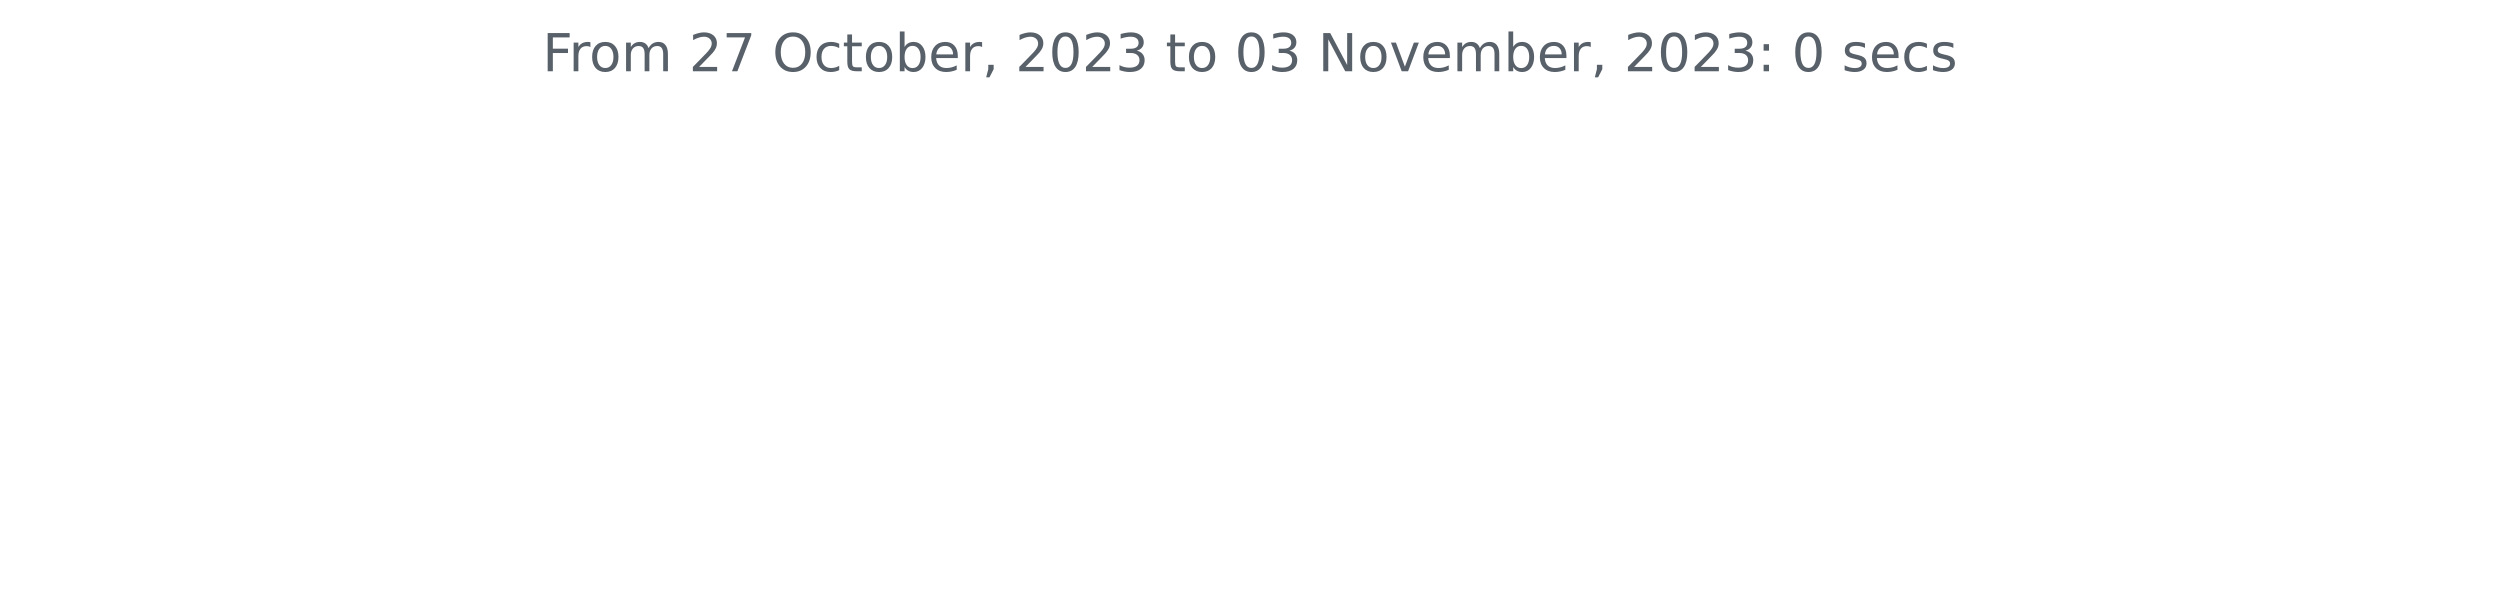
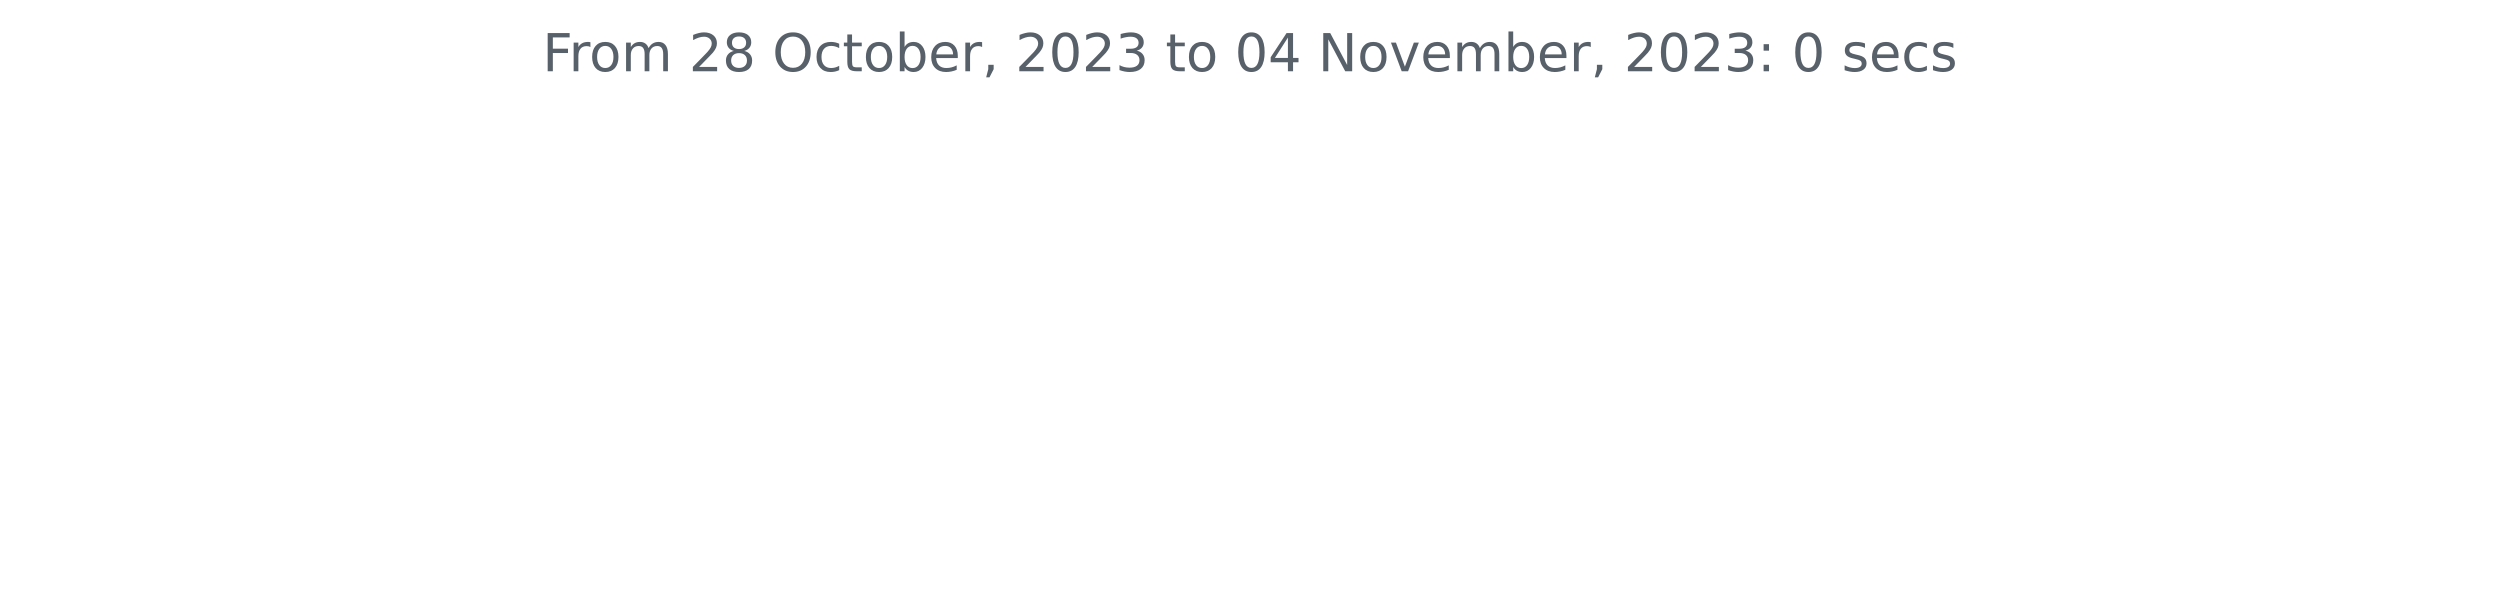
<svg xmlns="http://www.w3.org/2000/svg" xmlns:xlink="http://www.w3.org/1999/xlink" width="572.4pt" height="140.398pt" viewBox="0 0 572.4 140.398" version="1.1">
  <defs>
    <style type="text/css">*{stroke-linejoin: round; stroke-linecap: butt}</style>
  </defs>
  <g id="figure_1">
    <g id="patch_1">
      <path d="M 0 140.398  L 572.4 140.398  L 572.4 0  L 0 0  L 0 140.398  z " style="fill: none" />
    </g>
    <g id="axes_1">
      <g id="matplotlib.axis_1" />
      <g id="matplotlib.axis_2" />
      <g id="text_1">
        <g style="fill: #586069" transform="translate(124.2188 16.31812)scale(0.12 -0.12)">
          <defs>
            <path id="DejaVuSans-46" d="M 628 4666  L 3309 4666  L 3309 4134  L 1259 4134  L 1259 2759  L 3109 2759  L 3109 2228  L 1259 2228  L 1259 0  L 628 0  L 628 4666  z " transform="scale(0.015625)" />
            <path id="DejaVuSans-72" d="M 2631 2963  Q 2534 3019 2420 3045  Q 2306 3072 2169 3072  Q 1681 3072 1420 2755  Q 1159 2438 1159 1844  L 1159 0  L 581 0  L 581 3500  L 1159 3500  L 1159 2956  Q 1341 3275 1631 3429  Q 1922 3584 2338 3584  Q 2397 3584 2469 3576  Q 2541 3569 2628 3553  L 2631 2963  z " transform="scale(0.015625)" />
            <path id="DejaVuSans-6f" d="M 1959 3097  Q 1497 3097 1228 2736  Q 959 2375 959 1747  Q 959 1119 1226 758  Q 1494 397 1959 397  Q 2419 397 2687 759  Q 2956 1122 2956 1747  Q 2956 2369 2687 2733  Q 2419 3097 1959 3097  z M 1959 3584  Q 2709 3584 3137 3096  Q 3566 2609 3566 1747  Q 3566 888 3137 398  Q 2709 -91 1959 -91  Q 1206 -91 779 398  Q 353 888 353 1747  Q 353 2609 779 3096  Q 1206 3584 1959 3584  z " transform="scale(0.015625)" />
            <path id="DejaVuSans-6d" d="M 3328 2828  Q 3544 3216 3844 3400  Q 4144 3584 4550 3584  Q 5097 3584 5394 3201  Q 5691 2819 5691 2113  L 5691 0  L 5113 0  L 5113 2094  Q 5113 2597 4934 2840  Q 4756 3084 4391 3084  Q 3944 3084 3684 2787  Q 3425 2491 3425 1978  L 3425 0  L 2847 0  L 2847 2094  Q 2847 2600 2669 2842  Q 2491 3084 2119 3084  Q 1678 3084 1418 2786  Q 1159 2488 1159 1978  L 1159 0  L 581 0  L 581 3500  L 1159 3500  L 1159 2956  Q 1356 3278 1631 3431  Q 1906 3584 2284 3584  Q 2666 3584 2933 3390  Q 3200 3197 3328 2828  z " transform="scale(0.015625)" />
            <path id="DejaVuSans-20" transform="scale(0.015625)" />
            <path id="DejaVuSans-32" d="M 1228 531  L 3431 531  L 3431 0  L 469 0  L 469 531  Q 828 903 1448 1529  Q 2069 2156 2228 2338  Q 2531 2678 2651 2914  Q 2772 3150 2772 3378  Q 2772 3750 2511 3984  Q 2250 4219 1831 4219  Q 1534 4219 1204 4116  Q 875 4013 500 3803  L 500 4441  Q 881 4594 1212 4672  Q 1544 4750 1819 4750  Q 2544 4750 2975 4387  Q 3406 4025 3406 3419  Q 3406 3131 3298 2873  Q 3191 2616 2906 2266  Q 2828 2175 2409 1742  Q 1991 1309 1228 531  z " transform="scale(0.015625)" />
-             <path id="DejaVuSans-37" d="M 525 4666  L 3525 4666  L 3525 4397  L 1831 0  L 1172 0  L 2766 4134  L 525 4134  L 525 4666  z " transform="scale(0.015625)" />
+             <path id="DejaVuSans-38" d="M 2034 2216  Q 1584 2216 1326 1975  Q 1069 1734 1069 1313  Q 1069 891 1326 650  Q 1584 409 2034 409  Q 2484 409 2743 651  Q 3003 894 3003 1313  Q 3003 1734 2745 1975  Q 2488 2216 2034 2216  z M 1403 2484  Q 997 2584 770 2862  Q 544 3141 544 3541  Q 544 4100 942 4425  Q 1341 4750 2034 4750  Q 2731 4750 3128 4425  Q 3525 4100 3525 3541  Q 3525 3141 3298 2862  Q 3072 2584 2669 2484  Q 3125 2378 3379 2068  Q 3634 1759 3634 1313  Q 3634 634 3220 271  Q 2806 -91 2034 -91  Q 1263 -91 848 271  Q 434 634 434 1313  Q 434 1759 690 2068  Q 947 2378 1403 2484  z M 1172 3481  Q 1172 3119 1398 2916  Q 1625 2713 2034 2713  Q 2441 2713 2670 2916  Q 2900 3119 2900 3481  Q 2900 3844 2670 4047  Q 2441 4250 2034 4250  Q 1625 4250 1398 4047  Q 1172 3844 1172 3481  z " transform="scale(0.015625)" />
            <path id="DejaVuSans-4f" d="M 2522 4238  Q 1834 4238 1429 3725  Q 1025 3213 1025 2328  Q 1025 1447 1429 934  Q 1834 422 2522 422  Q 3209 422 3611 934  Q 4013 1447 4013 2328  Q 4013 3213 3611 3725  Q 3209 4238 2522 4238  z M 2522 4750  Q 3503 4750 4090 4092  Q 4678 3434 4678 2328  Q 4678 1225 4090 567  Q 3503 -91 2522 -91  Q 1538 -91 948 565  Q 359 1222 359 2328  Q 359 3434 948 4092  Q 1538 4750 2522 4750  z " transform="scale(0.015625)" />
            <path id="DejaVuSans-63" d="M 3122 3366  L 3122 2828  Q 2878 2963 2633 3030  Q 2388 3097 2138 3097  Q 1578 3097 1268 2742  Q 959 2388 959 1747  Q 959 1106 1268 751  Q 1578 397 2138 397  Q 2388 397 2633 464  Q 2878 531 3122 666  L 3122 134  Q 2881 22 2623 -34  Q 2366 -91 2075 -91  Q 1284 -91 818 406  Q 353 903 353 1747  Q 353 2603 823 3093  Q 1294 3584 2113 3584  Q 2378 3584 2631 3529  Q 2884 3475 3122 3366  z " transform="scale(0.015625)" />
            <path id="DejaVuSans-74" d="M 1172 4494  L 1172 3500  L 2356 3500  L 2356 3053  L 1172 3053  L 1172 1153  Q 1172 725 1289 603  Q 1406 481 1766 481  L 2356 481  L 2356 0  L 1766 0  Q 1100 0 847 248  Q 594 497 594 1153  L 594 3053  L 172 3053  L 172 3500  L 594 3500  L 594 4494  L 1172 4494  z " transform="scale(0.015625)" />
            <path id="DejaVuSans-62" d="M 3116 1747  Q 3116 2381 2855 2742  Q 2594 3103 2138 3103  Q 1681 3103 1420 2742  Q 1159 2381 1159 1747  Q 1159 1113 1420 752  Q 1681 391 2138 391  Q 2594 391 2855 752  Q 3116 1113 3116 1747  z M 1159 2969  Q 1341 3281 1617 3432  Q 1894 3584 2278 3584  Q 2916 3584 3314 3078  Q 3713 2572 3713 1747  Q 3713 922 3314 415  Q 2916 -91 2278 -91  Q 1894 -91 1617 61  Q 1341 213 1159 525  L 1159 0  L 581 0  L 581 4863  L 1159 4863  L 1159 2969  z " transform="scale(0.015625)" />
            <path id="DejaVuSans-65" d="M 3597 1894  L 3597 1613  L 953 1613  Q 991 1019 1311 708  Q 1631 397 2203 397  Q 2534 397 2845 478  Q 3156 559 3463 722  L 3463 178  Q 3153 47 2828 -22  Q 2503 -91 2169 -91  Q 1331 -91 842 396  Q 353 884 353 1716  Q 353 2575 817 3079  Q 1281 3584 2069 3584  Q 2775 3584 3186 3129  Q 3597 2675 3597 1894  z M 3022 2063  Q 3016 2534 2758 2815  Q 2500 3097 2075 3097  Q 1594 3097 1305 2825  Q 1016 2553 972 2059  L 3022 2063  z " transform="scale(0.015625)" />
            <path id="DejaVuSans-2c" d="M 750 794  L 1409 794  L 1409 256  L 897 -744  L 494 -744  L 750 256  L 750 794  z " transform="scale(0.015625)" />
            <path id="DejaVuSans-30" d="M 2034 4250  Q 1547 4250 1301 3770  Q 1056 3291 1056 2328  Q 1056 1369 1301 889  Q 1547 409 2034 409  Q 2525 409 2770 889  Q 3016 1369 3016 2328  Q 3016 3291 2770 3770  Q 2525 4250 2034 4250  z M 2034 4750  Q 2819 4750 3233 4129  Q 3647 3509 3647 2328  Q 3647 1150 3233 529  Q 2819 -91 2034 -91  Q 1250 -91 836 529  Q 422 1150 422 2328  Q 422 3509 836 4129  Q 1250 4750 2034 4750  z " transform="scale(0.015625)" />
            <path id="DejaVuSans-33" d="M 2597 2516  Q 3050 2419 3304 2112  Q 3559 1806 3559 1356  Q 3559 666 3084 287  Q 2609 -91 1734 -91  Q 1441 -91 1130 -33  Q 819 25 488 141  L 488 750  Q 750 597 1062 519  Q 1375 441 1716 441  Q 2309 441 2620 675  Q 2931 909 2931 1356  Q 2931 1769 2642 2001  Q 2353 2234 1838 2234  L 1294 2234  L 1294 2753  L 1863 2753  Q 2328 2753 2575 2939  Q 2822 3125 2822 3475  Q 2822 3834 2567 4026  Q 2313 4219 1838 4219  Q 1578 4219 1281 4162  Q 984 4106 628 3988  L 628 4550  Q 988 4650 1302 4700  Q 1616 4750 1894 4750  Q 2613 4750 3031 4423  Q 3450 4097 3450 3541  Q 3450 3153 3228 2886  Q 3006 2619 2597 2516  z " transform="scale(0.015625)" />
+             <path id="DejaVuSans-34" d="M 2419 4116  L 825 1625  L 2419 1625  L 2419 4116  z M 2253 4666  L 3047 4666  L 3047 1625  L 3713 1625  L 3713 1100  L 3047 1100  L 3047 0  L 2419 0  L 2419 1100  L 313 1100  L 313 1709  L 2253 4666  z " transform="scale(0.015625)" />
            <path id="DejaVuSans-4e" d="M 628 4666  L 1478 4666  L 3547 763  L 3547 4666  L 4159 4666  L 4159 0  L 3309 0  L 1241 3903  L 1241 0  L 628 0  L 628 4666  z " transform="scale(0.015625)" />
            <path id="DejaVuSans-76" d="M 191 3500  L 800 3500  L 1894 563  L 2988 3500  L 3597 3500  L 2284 0  L 1503 0  L 191 3500  z " transform="scale(0.015625)" />
            <path id="DejaVuSans-3a" d="M 750 794  L 1409 794  L 1409 0  L 750 0  L 750 794  z M 750 3309  L 1409 3309  L 1409 2516  L 750 2516  L 750 3309  z " transform="scale(0.015625)" />
            <path id="DejaVuSans-73" d="M 2834 3397  L 2834 2853  Q 2591 2978 2328 3040  Q 2066 3103 1784 3103  Q 1356 3103 1142 2972  Q 928 2841 928 2578  Q 928 2378 1081 2264  Q 1234 2150 1697 2047  L 1894 2003  Q 2506 1872 2764 1633  Q 3022 1394 3022 966  Q 3022 478 2636 193  Q 2250 -91 1575 -91  Q 1294 -91 989 -36  Q 684 19 347 128  L 347 722  Q 666 556 975 473  Q 1284 391 1588 391  Q 1994 391 2212 530  Q 2431 669 2431 922  Q 2431 1156 2273 1281  Q 2116 1406 1581 1522  L 1381 1569  Q 847 1681 609 1914  Q 372 2147 372 2553  Q 372 3047 722 3315  Q 1072 3584 1716 3584  Q 2034 3584 2315 3537  Q 2597 3491 2834 3397  z " transform="scale(0.015625)" />
          </defs>
          <use xlink:href="#DejaVuSans-46" />
          <use xlink:href="#DejaVuSans-72" x="50.27" />
          <use xlink:href="#DejaVuSans-6f" x="89.133" />
          <use xlink:href="#DejaVuSans-6d" x="150.314" />
          <use xlink:href="#DejaVuSans-20" x="247.727" />
          <use xlink:href="#DejaVuSans-32" x="279.514" />
-           <use xlink:href="#DejaVuSans-37" x="343.137" />
+           <use xlink:href="#DejaVuSans-38" x="343.137" />
          <use xlink:href="#DejaVuSans-20" x="406.76" />
          <use xlink:href="#DejaVuSans-4f" x="438.547" />
          <use xlink:href="#DejaVuSans-63" x="517.258" />
          <use xlink:href="#DejaVuSans-74" x="572.238" />
          <use xlink:href="#DejaVuSans-6f" x="611.447" />
          <use xlink:href="#DejaVuSans-62" x="672.629" />
          <use xlink:href="#DejaVuSans-65" x="736.105" />
          <use xlink:href="#DejaVuSans-72" x="797.629" />
          <use xlink:href="#DejaVuSans-2c" x="838.742" />
          <use xlink:href="#DejaVuSans-20" x="870.529" />
          <use xlink:href="#DejaVuSans-32" x="902.316" />
          <use xlink:href="#DejaVuSans-30" x="965.939" />
          <use xlink:href="#DejaVuSans-32" x="1029.562" />
          <use xlink:href="#DejaVuSans-33" x="1093.186" />
          <use xlink:href="#DejaVuSans-20" x="1156.809" />
          <use xlink:href="#DejaVuSans-74" x="1188.596" />
          <use xlink:href="#DejaVuSans-6f" x="1227.805" />
          <use xlink:href="#DejaVuSans-20" x="1288.986" />
          <use xlink:href="#DejaVuSans-30" x="1320.773" />
-           <use xlink:href="#DejaVuSans-33" x="1384.396" />
+           <use xlink:href="#DejaVuSans-34" x="1384.396" />
          <use xlink:href="#DejaVuSans-20" x="1448.02" />
          <use xlink:href="#DejaVuSans-4e" x="1479.807" />
          <use xlink:href="#DejaVuSans-6f" x="1554.611" />
          <use xlink:href="#DejaVuSans-76" x="1615.793" />
          <use xlink:href="#DejaVuSans-65" x="1674.973" />
          <use xlink:href="#DejaVuSans-6d" x="1736.496" />
          <use xlink:href="#DejaVuSans-62" x="1833.908" />
          <use xlink:href="#DejaVuSans-65" x="1897.385" />
          <use xlink:href="#DejaVuSans-72" x="1958.908" />
          <use xlink:href="#DejaVuSans-2c" x="2000.021" />
          <use xlink:href="#DejaVuSans-20" x="2031.809" />
          <use xlink:href="#DejaVuSans-32" x="2063.596" />
          <use xlink:href="#DejaVuSans-30" x="2127.219" />
          <use xlink:href="#DejaVuSans-32" x="2190.842" />
          <use xlink:href="#DejaVuSans-33" x="2254.465" />
          <use xlink:href="#DejaVuSans-3a" x="2318.088" />
          <use xlink:href="#DejaVuSans-20" x="2351.779" />
          <use xlink:href="#DejaVuSans-30" x="2383.566" />
          <use xlink:href="#DejaVuSans-20" x="2447.189" />
          <use xlink:href="#DejaVuSans-73" x="2478.977" />
          <use xlink:href="#DejaVuSans-65" x="2531.076" />
          <use xlink:href="#DejaVuSans-63" x="2592.6" />
          <use xlink:href="#DejaVuSans-73" x="2647.58" />
        </g>
      </g>
    </g>
  </g>
</svg>
